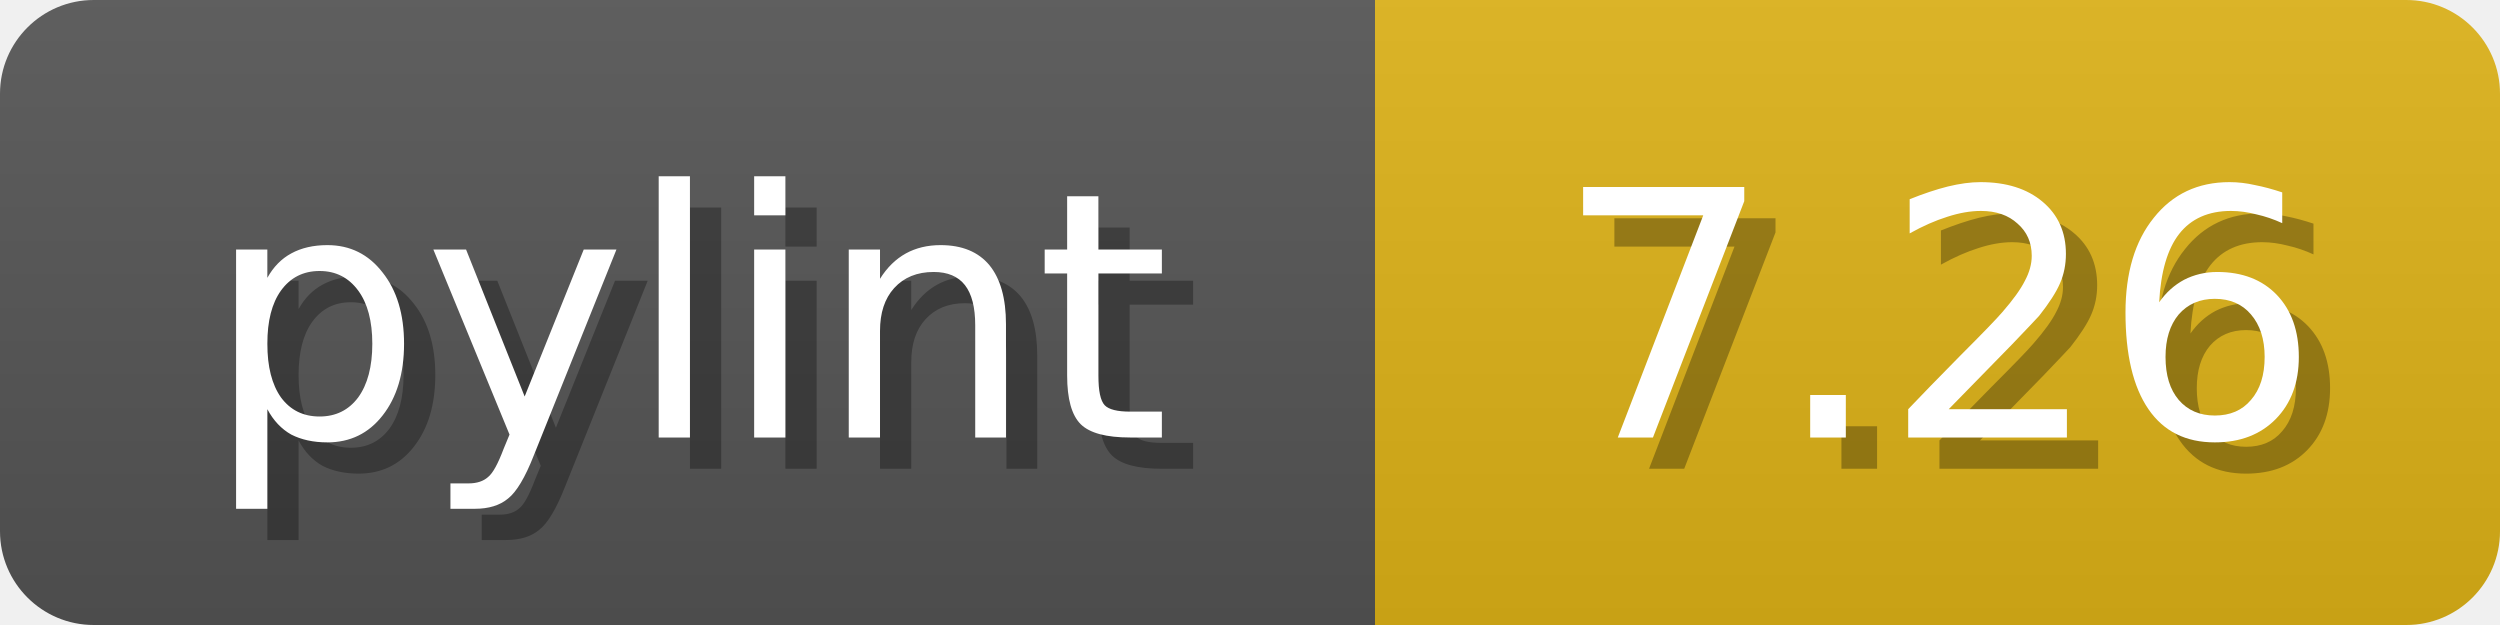
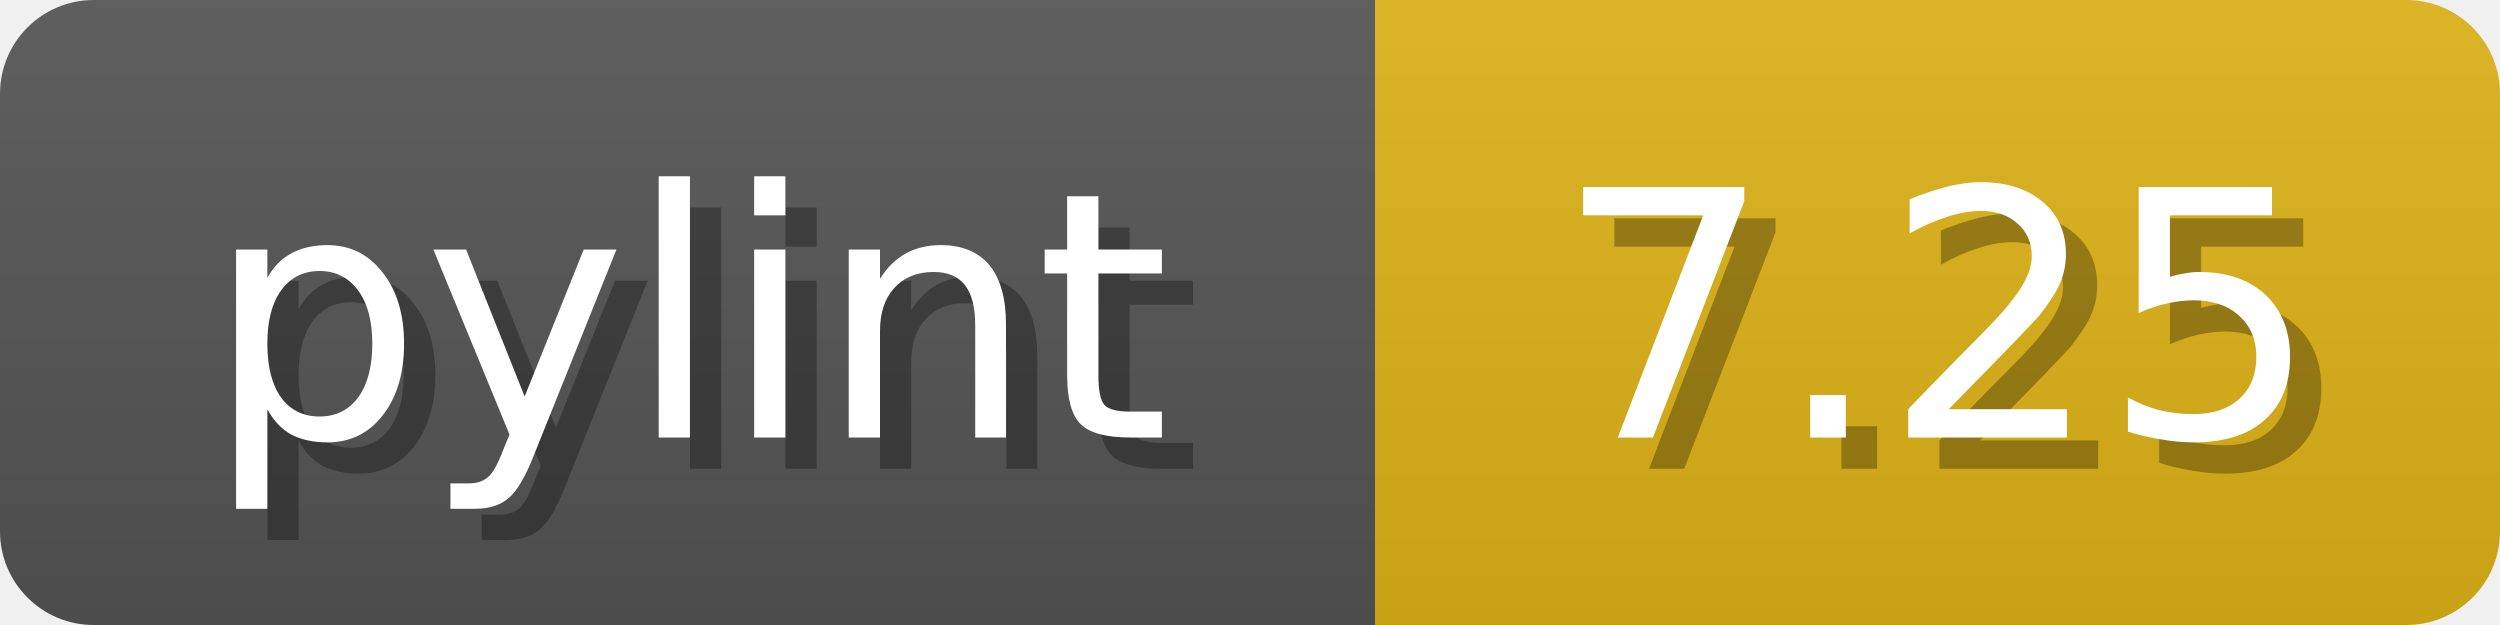
<svg xmlns="http://www.w3.org/2000/svg" width="80" height="20">
  <linearGradient id="b" x2="0" y2="100%">
    <stop offset="0" stop-color="#bbb" stop-opacity=".1" />
    <stop offset="1" stop-opacity=".1" />
  </linearGradient>
  <mask id="anybadge_1">
    <rect width="80" height="20" rx="3" fill="#fff" />
  </mask>
  <g mask="url(#anybadge_1)">
    <path fill="#555" d="M0 0h44v20H0z" />
    <path fill="#DFB317" d="M44 0h36v20H44z" />
    <path fill="url(#b)" d="M0 0h80v20H0z" />
  </g>
  <g fill="#fff" text-anchor="middle" font-family="DejaVu Sans,Verdana,Geneva,sans-serif" font-size="11">
    <text x="23.0" y="15" fill="#010101" fill-opacity=".3">pylint</text>
    <text x="22.0" y="14">pylint</text>
  </g>
  <g fill="#fff" text-anchor="middle" font-family="DejaVu Sans,Verdana,Geneva,sans-serif" font-size="11">
-     <text x="63.0" y="15" fill="#010101" fill-opacity=".3">7.26</text>
-     <text x="62.0" y="14">7.26</text>
+     <text x="63.0" y="15" fill="#010101" fill-opacity=".3">7.25</text>
+     <text x="62.0" y="14">7.25</text>
  </g>
</svg>
